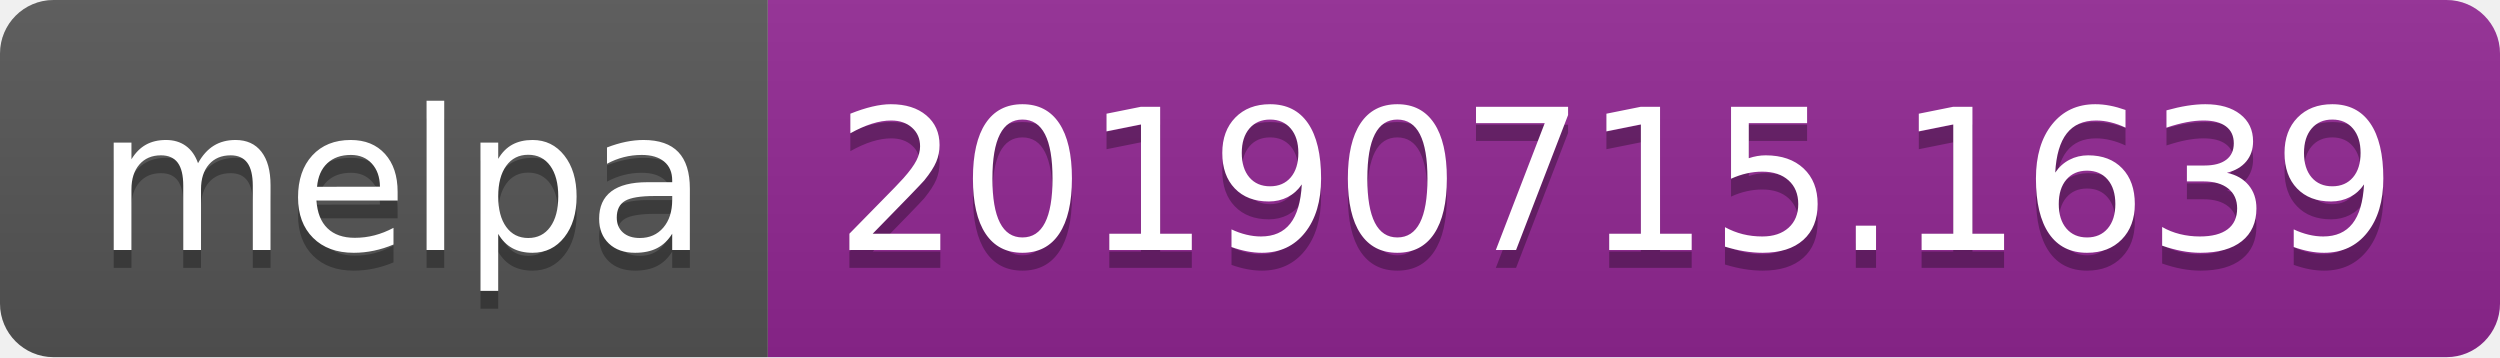
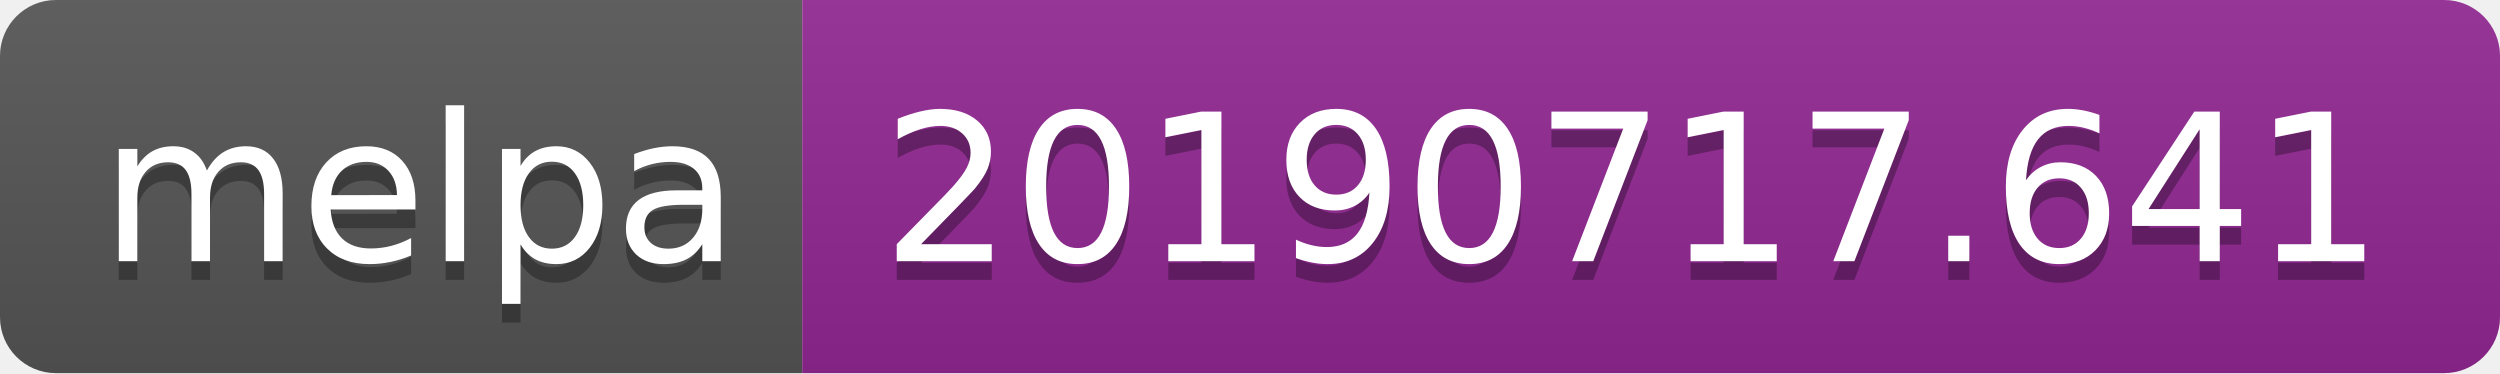
- <svg xmlns="http://www.w3.org/2000/svg" width="140" height="20">
+ <svg xmlns="http://www.w3.org/2000/svg" width="134" height="20">
  <linearGradient id="b" x2="0" y2="100%">
    <stop offset="0" stop-color="#bbb" stop-opacity=".1" />
    <stop offset="1" stop-opacity=".1" />
  </linearGradient>
  <clipPath id="a">
-     <rect width="140" height="20" rx="3" fill="#fff" />
+     <rect width="134" height="20" rx="3" fill="#fff" />
  </clipPath>
  <g clip-path="url(#a)">
    <path fill="#555" d="M0 0h43v20H0z" />
-     <path fill="#922793" d="M43 0h97v20H43z" />
-     <path fill="url(#b)" d="M0 0h140v20H0z" />
+     <path fill="#922793" d="M43 0h91v20H43z" />
+     <path fill="url(#b)" d="M0 0h134v20H0z" />
  </g>
  <g fill="#fff" text-anchor="middle" font-family="DejaVu Sans,Verdana,Geneva,sans-serif" font-size="110">
    <text x="225" y="150" fill="#010101" fill-opacity=".3" transform="scale(.1)" textLength="330">melpa</text>
    <text x="225" y="140" transform="scale(.1)" textLength="330">melpa</text>
-     <text x="905" y="150" fill="#010101" fill-opacity=".3" transform="scale(.1)" textLength="870">20190715.1639</text>
-     <text x="905" y="140" transform="scale(.1)" textLength="870">20190715.1639</text>
+     <text x="875" y="150" fill="#010101" fill-opacity=".3" transform="scale(.1)" textLength="810">20190717.641</text>
+     <text x="875" y="140" transform="scale(.1)" textLength="810">20190717.641</text>
  </g>
</svg>
